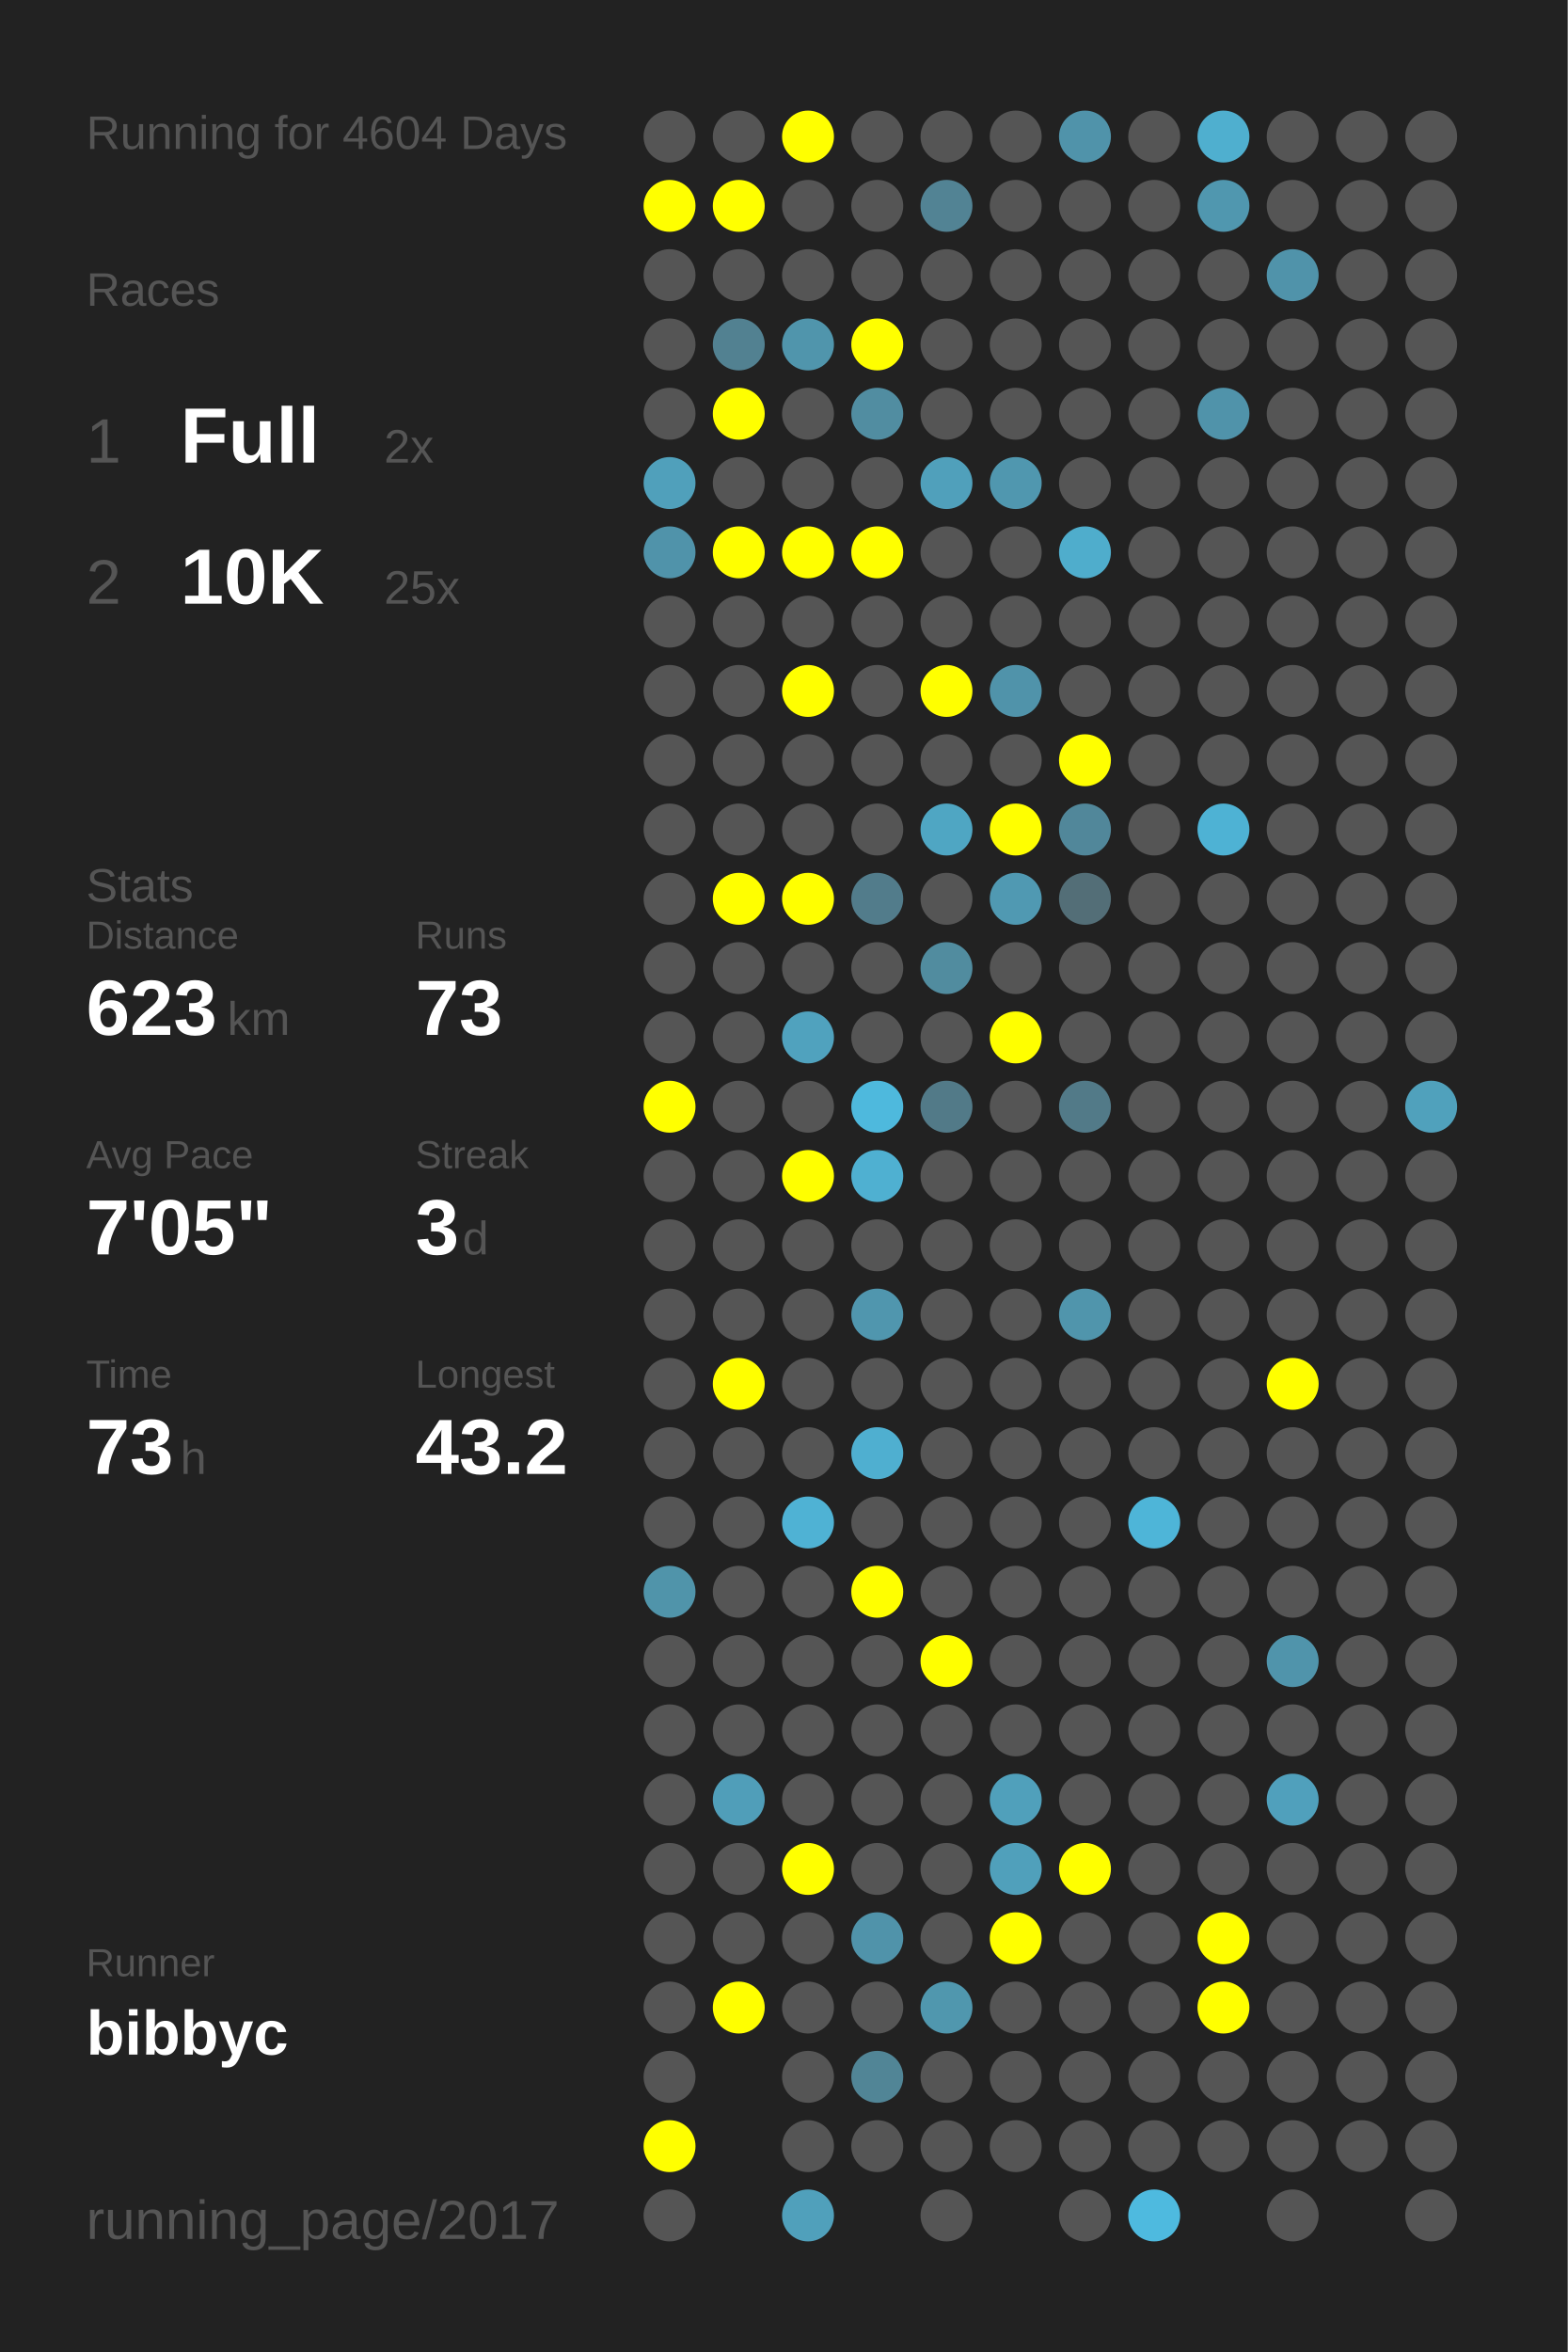
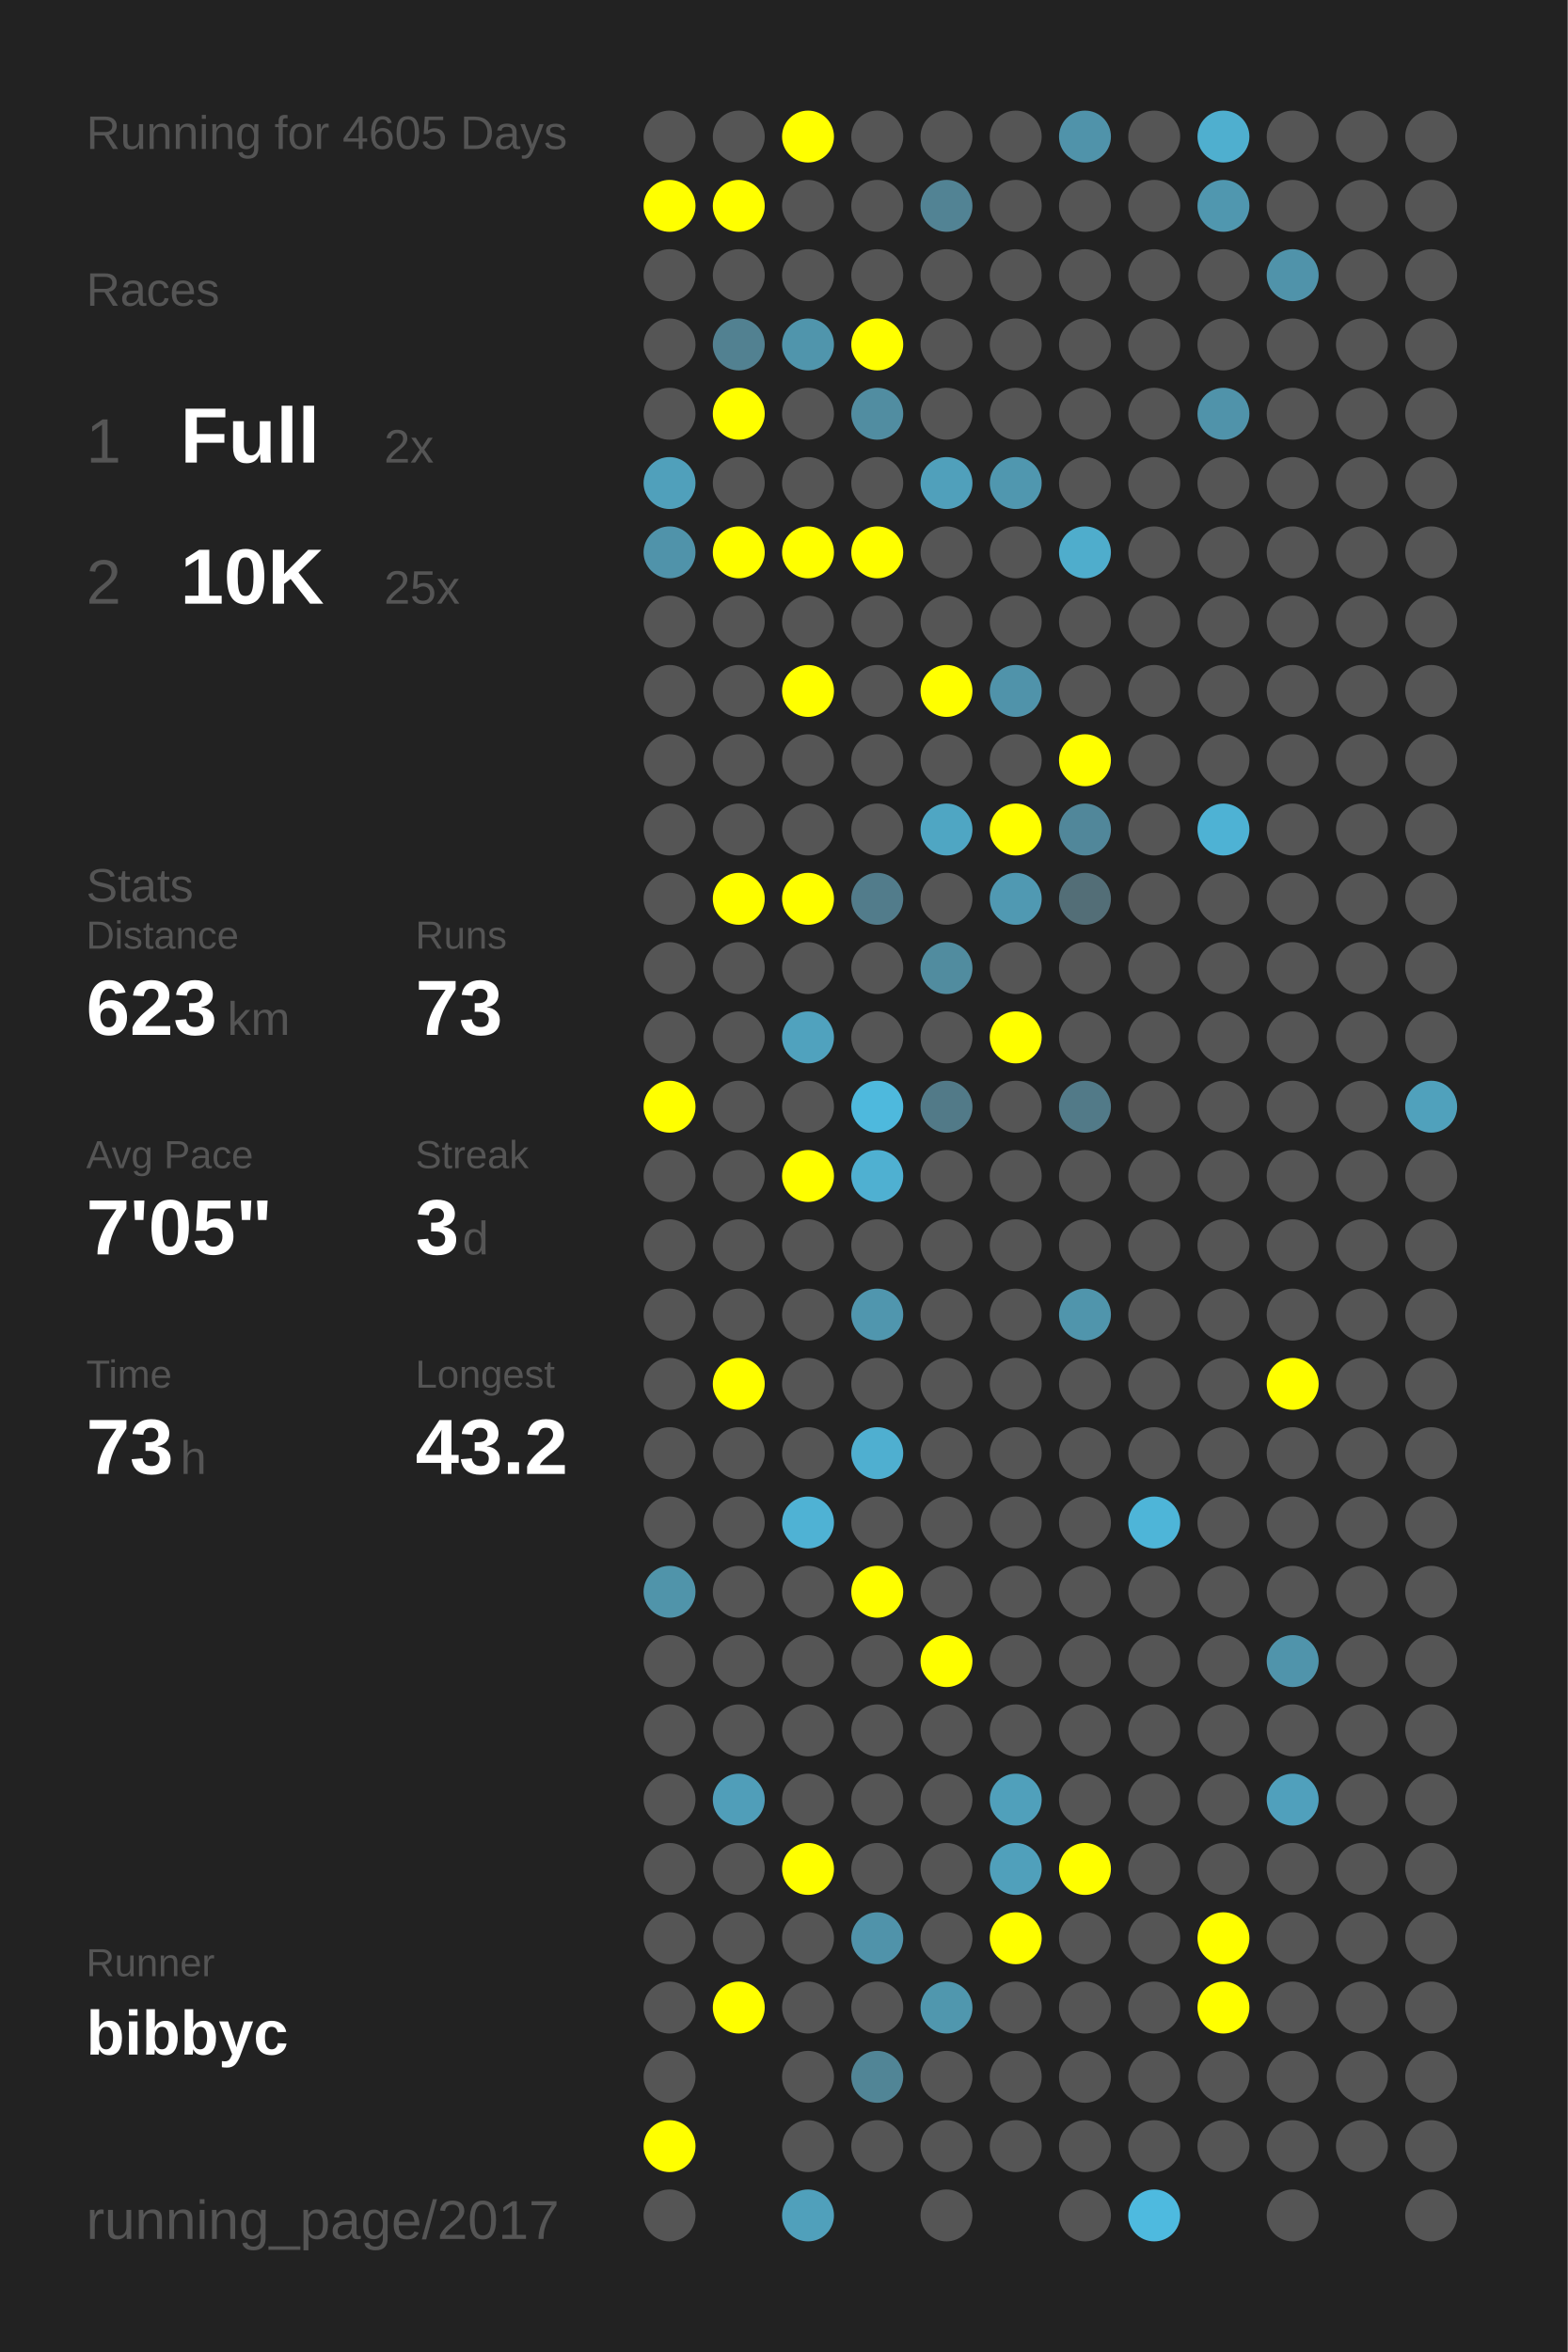
<svg xmlns="http://www.w3.org/2000/svg" baseProfile="full" height="300mm" version="1.1" viewBox="0,0,200,300" width="200mm">
  <defs />
  <rect fill="#222222" height="300" width="200" x="0" y="0" />
-   <text fill="#555555" style="font-size:6px; font-family:Arial;" x="11" y="19">Running for 4604 Days</text>
+   <text fill="#555555" style="font-size:6px; font-family:Arial;" x="11" y="19">Running for 4605 Days</text>
  <text fill="#555555" style="font-size:6px; font-family:Arial;" x="11" y="39">Races</text>
  <text fill="#555555" style="font-size:8px; font-family:Arial;" x="11" y="59">1</text>
  <text fill="#FFFFFF" style="font-size:10px; font-family:Arial; font-weight:bold;" x="23" y="59">Full</text>
  <text fill="#555555" style="font-size:6px; font-family:Arial;" x="49" y="59">2x</text>
  <text fill="#555555" style="font-size:8px; font-family:Arial;" x="11" y="77">2</text>
  <text fill="#FFFFFF" style="font-size:10px; font-family:Arial; font-weight:bold;" x="23" y="77">10K</text>
  <text fill="#555555" style="font-size:6px; font-family:Arial;" x="49" y="77">25x</text>
  <text fill="#555555" style="font-size:6px; font-family:Arial;" x="11" y="115">Stats</text>
  <text fill="#555555" style="font-size:5px; font-family:Arial;" x="11" y="121">Distance</text>
  <text fill="#FFFFFF" style="font-size:10px; font-family:Arial; font-weight:bold;" x="11" y="132">623</text>
  <text fill="#555555" style="font-size:6px; font-family:Arial;" x="29" y="132">km</text>
  <text fill="#555555" style="font-size:5px; font-family:Arial;" x="53" y="121">Runs</text>
  <text fill="#FFFFFF" style="font-size:10px; font-family:Arial; font-weight:bold;" x="53" y="132">73</text>
  <text fill="#555555" style="font-size:5px; font-family:Arial;" x="11" y="149">Avg Pace</text>
  <text fill="#FFFFFF" style="font-size:10px; font-family:Arial; font-weight:bold;" x="11" y="160">7'05"</text>
  <text fill="#555555" style="font-size:5px; font-family:Arial;" x="53" y="149">Streak</text>
  <text fill="#FFFFFF" style="font-size:10px; font-family:Arial; font-weight:bold;" x="53" y="160">3</text>
  <text fill="#555555" style="font-size:6px; font-family:Arial;" x="59" y="160">d</text>
  <text fill="#555555" style="font-size:5px; font-family:Arial;" x="11" y="177">Time</text>
  <text fill="#FFFFFF" style="font-size:10px; font-family:Arial; font-weight:bold;" x="11" y="188">73</text>
  <text fill="#555555" style="font-size:6px; font-family:Arial;" x="23" y="188">h</text>
  <text fill="#555555" style="font-size:5px; font-family:Arial;" x="53" y="177">Longest</text>
  <text fill="#FFFFFF" style="font-size:10px; font-family:Arial; font-weight:bold;" x="53" y="188">43.2</text>
  <text fill="#555555" style="font-size:5px; font-family:Arial;" x="11" y="252.065">Runner</text>
  <text fill="#FFFFFF" style="font-size:8px; font-family:Arial; font-weight:bold;" x="11" y="262.065">bibbyc</text>
  <text fill="#555555" style="font-size:7px; font-family:Arial;" x="11" y="285.581">running_page/2017</text>
  <circle cx="85.417" cy="17.419" fill="#555555" r="3.312" />
  <circle cx="85.417" cy="26.258" fill="#FFFF00" r="3.312" />
  <circle cx="85.417" cy="35.097" fill="#555555" r="3.312" />
  <circle cx="85.417" cy="43.935" fill="#555555" r="3.312" />
  <circle cx="85.417" cy="52.774" fill="#555555" r="3.312" />
  <circle cx="85.417" cy="61.613" fill="#50a0bb" r="3.312" />
  <circle cx="85.417" cy="70.452" fill="#5093aa" r="3.312" />
  <circle cx="85.417" cy="79.29" fill="#555555" r="3.312" />
  <circle cx="85.417" cy="88.129" fill="#555555" r="3.312" />
  <circle cx="85.417" cy="96.968" fill="#555555" r="3.312" />
  <circle cx="85.417" cy="105.806" fill="#555555" r="3.312" />
  <circle cx="85.417" cy="114.645" fill="#555555" r="3.312" />
  <circle cx="85.417" cy="123.484" fill="#555555" r="3.312" />
  <circle cx="85.417" cy="132.323" fill="#555555" r="3.312" />
  <circle cx="85.417" cy="141.161" fill="#FFFF00" r="3.312" />
  <circle cx="85.417" cy="150" fill="#555555" r="3.312" />
  <circle cx="85.417" cy="158.839" fill="#555555" r="3.312" />
  <circle cx="85.417" cy="167.677" fill="#555555" r="3.312" />
  <circle cx="85.417" cy="176.516" fill="#555555" r="3.312" />
  <circle cx="85.417" cy="185.355" fill="#555555" r="3.312" />
  <circle cx="85.417" cy="194.194" fill="#555555" r="3.312" />
  <circle cx="85.417" cy="203.032" fill="#5094aa" r="3.312" />
  <circle cx="85.417" cy="211.871" fill="#555555" r="3.312" />
  <circle cx="85.417" cy="220.71" fill="#555555" r="3.312" />
  <circle cx="85.417" cy="229.548" fill="#555555" r="3.312" />
  <circle cx="85.417" cy="238.387" fill="#555555" r="3.312" />
  <circle cx="85.417" cy="247.226" fill="#555555" r="3.312" />
  <circle cx="85.417" cy="256.065" fill="#555555" r="3.312" />
  <circle cx="85.417" cy="264.903" fill="#555555" r="3.312" />
  <circle cx="85.417" cy="273.742" fill="#FFFF00" r="3.312" />
  <circle cx="85.417" cy="282.581" fill="#555555" r="3.312" />
  <circle cx="94.25" cy="17.419" fill="#555555" r="3.312" />
  <circle cx="94.25" cy="26.258" fill="#FFFF00" r="3.312" />
  <circle cx="94.25" cy="35.097" fill="#555555" r="3.312" />
  <circle cx="94.25" cy="43.935" fill="#528191" r="3.312" />
  <circle cx="94.25" cy="52.774" fill="#FFFF00" r="3.312" />
  <circle cx="94.25" cy="61.613" fill="#555555" r="3.312" />
  <circle cx="94.25" cy="70.452" fill="#FFFF00" r="3.312" />
  <circle cx="94.25" cy="79.29" fill="#555555" r="3.312" />
  <circle cx="94.25" cy="88.129" fill="#555555" r="3.312" />
  <circle cx="94.25" cy="96.968" fill="#555555" r="3.312" />
  <circle cx="94.25" cy="105.806" fill="#555555" r="3.312" />
  <circle cx="94.25" cy="114.645" fill="#FFFF00" r="3.312" />
  <circle cx="94.25" cy="123.484" fill="#555555" r="3.312" />
  <circle cx="94.25" cy="132.323" fill="#555555" r="3.312" />
  <circle cx="94.25" cy="141.161" fill="#555555" r="3.312" />
  <circle cx="94.25" cy="150" fill="#555555" r="3.312" />
  <circle cx="94.25" cy="158.839" fill="#555555" r="3.312" />
  <circle cx="94.25" cy="167.677" fill="#555555" r="3.312" />
  <circle cx="94.25" cy="176.516" fill="#FFFF00" r="3.312" />
  <circle cx="94.25" cy="185.355" fill="#555555" r="3.312" />
  <circle cx="94.25" cy="194.194" fill="#555555" r="3.312" />
  <circle cx="94.25" cy="203.032" fill="#555555" r="3.312" />
  <circle cx="94.25" cy="211.871" fill="#555555" r="3.312" />
  <circle cx="94.25" cy="220.71" fill="#555555" r="3.312" />
  <circle cx="94.25" cy="229.548" fill="#509eb9" r="3.312" />
  <circle cx="94.25" cy="238.387" fill="#555555" r="3.312" />
  <circle cx="94.25" cy="247.226" fill="#555555" r="3.312" />
  <circle cx="94.25" cy="256.065" fill="#FFFF00" r="3.312" />
  <circle cx="103.083" cy="17.419" fill="#FFFF00" r="3.312" />
  <circle cx="103.083" cy="26.258" fill="#555555" r="3.312" />
  <circle cx="103.083" cy="35.097" fill="#555555" r="3.312" />
  <circle cx="103.083" cy="43.935" fill="#5095ac" r="3.312" />
  <circle cx="103.083" cy="52.774" fill="#555555" r="3.312" />
  <circle cx="103.083" cy="61.613" fill="#555555" r="3.312" />
  <circle cx="103.083" cy="70.452" fill="#FFFF00" r="3.312" />
  <circle cx="103.083" cy="79.29" fill="#555555" r="3.312" />
  <circle cx="103.083" cy="88.129" fill="#FFFF00" r="3.312" />
  <circle cx="103.083" cy="96.968" fill="#555555" r="3.312" />
  <circle cx="103.083" cy="105.806" fill="#555555" r="3.312" />
  <circle cx="103.083" cy="114.645" fill="#FFFF00" r="3.312" />
  <circle cx="103.083" cy="123.484" fill="#555555" r="3.312" />
  <circle cx="103.083" cy="132.323" fill="#50a2be" r="3.312" />
  <circle cx="103.083" cy="141.161" fill="#555555" r="3.312" />
  <circle cx="103.083" cy="150" fill="#FFFF00" r="3.312" />
  <circle cx="103.083" cy="158.839" fill="#555555" r="3.312" />
  <circle cx="103.083" cy="167.677" fill="#555555" r="3.312" />
  <circle cx="103.083" cy="176.516" fill="#555555" r="3.312" />
  <circle cx="103.083" cy="185.355" fill="#555555" r="3.312" />
  <circle cx="103.083" cy="194.194" fill="#4fb2d4" r="3.312" />
  <circle cx="103.083" cy="203.032" fill="#555555" r="3.312" />
  <circle cx="103.083" cy="211.871" fill="#555555" r="3.312" />
  <circle cx="103.083" cy="220.71" fill="#555555" r="3.312" />
  <circle cx="103.083" cy="229.548" fill="#555555" r="3.312" />
  <circle cx="103.083" cy="238.387" fill="#FFFF00" r="3.312" />
  <circle cx="103.083" cy="247.226" fill="#555555" r="3.312" />
  <circle cx="103.083" cy="256.065" fill="#555555" r="3.312" />
  <circle cx="103.083" cy="264.903" fill="#555555" r="3.312" />
  <circle cx="103.083" cy="273.742" fill="#555555" r="3.312" />
  <circle cx="103.083" cy="282.581" fill="#50a0bb" r="3.312" />
  <circle cx="111.917" cy="17.419" fill="#555555" r="3.312" />
  <circle cx="111.917" cy="26.258" fill="#555555" r="3.312" />
  <circle cx="111.917" cy="35.097" fill="#555555" r="3.312" />
  <circle cx="111.917" cy="43.935" fill="#FFFF00" r="3.312" />
  <circle cx="111.917" cy="52.774" fill="#518da1" r="3.312" />
  <circle cx="111.917" cy="61.613" fill="#555555" r="3.312" />
  <circle cx="111.917" cy="70.452" fill="#FFFF00" r="3.312" />
  <circle cx="111.917" cy="79.29" fill="#555555" r="3.312" />
  <circle cx="111.917" cy="88.129" fill="#555555" r="3.312" />
  <circle cx="111.917" cy="96.968" fill="#555555" r="3.312" />
  <circle cx="111.917" cy="105.806" fill="#555555" r="3.312" />
  <circle cx="111.917" cy="114.645" fill="#527c8b" r="3.312" />
  <circle cx="111.917" cy="123.484" fill="#555555" r="3.312" />
  <circle cx="111.917" cy="132.323" fill="#555555" r="3.312" />
  <circle cx="111.917" cy="141.161" fill="#4eb9dd" r="3.312" />
  <circle cx="111.917" cy="150" fill="#4fb0d1" r="3.312" />
  <circle cx="111.917" cy="158.839" fill="#555555" r="3.312" />
  <circle cx="111.917" cy="167.677" fill="#5096ae" r="3.312" />
  <circle cx="111.917" cy="176.516" fill="#555555" r="3.312" />
  <circle cx="111.917" cy="185.355" fill="#4fafd0" r="3.312" />
  <circle cx="111.917" cy="194.194" fill="#555555" r="3.312" />
  <circle cx="111.917" cy="203.032" fill="#FFFF00" r="3.312" />
  <circle cx="111.917" cy="211.871" fill="#555555" r="3.312" />
  <circle cx="111.917" cy="220.71" fill="#555555" r="3.312" />
  <circle cx="111.917" cy="229.548" fill="#555555" r="3.312" />
  <circle cx="111.917" cy="238.387" fill="#555555" r="3.312" />
  <circle cx="111.917" cy="247.226" fill="#5093aa" r="3.312" />
  <circle cx="111.917" cy="256.065" fill="#555555" r="3.312" />
  <circle cx="111.917" cy="264.903" fill="#518596" r="3.312" />
  <circle cx="111.917" cy="273.742" fill="#555555" r="3.312" />
  <circle cx="120.75" cy="17.419" fill="#555555" r="3.312" />
  <circle cx="120.75" cy="26.258" fill="#528394" r="3.312" />
  <circle cx="120.75" cy="35.097" fill="#555555" r="3.312" />
  <circle cx="120.75" cy="43.935" fill="#555555" r="3.312" />
  <circle cx="120.75" cy="52.774" fill="#555555" r="3.312" />
  <circle cx="120.75" cy="61.613" fill="#50a0bb" r="3.312" />
  <circle cx="120.75" cy="70.452" fill="#555555" r="3.312" />
  <circle cx="120.75" cy="79.29" fill="#555555" r="3.312" />
  <circle cx="120.75" cy="88.129" fill="#FFFF00" r="3.312" />
  <circle cx="120.75" cy="96.968" fill="#555555" r="3.312" />
  <circle cx="120.75" cy="105.806" fill="#4fa6c3" r="3.312" />
  <circle cx="120.75" cy="114.645" fill="#555555" r="3.312" />
  <circle cx="120.75" cy="123.484" fill="#518c9f" r="3.312" />
  <circle cx="120.75" cy="132.323" fill="#555555" r="3.312" />
  <circle cx="120.75" cy="141.161" fill="#527a88" r="3.312" />
  <circle cx="120.75" cy="150" fill="#555555" r="3.312" />
  <circle cx="120.75" cy="158.839" fill="#555555" r="3.312" />
  <circle cx="120.75" cy="167.677" fill="#555555" r="3.312" />
  <circle cx="120.75" cy="176.516" fill="#555555" r="3.312" />
  <circle cx="120.75" cy="185.355" fill="#555555" r="3.312" />
  <circle cx="120.75" cy="194.194" fill="#555555" r="3.312" />
  <circle cx="120.75" cy="203.032" fill="#555555" r="3.312" />
  <circle cx="120.75" cy="211.871" fill="#FFFF00" r="3.312" />
  <circle cx="120.75" cy="220.71" fill="#555555" r="3.312" />
  <circle cx="120.75" cy="229.548" fill="#555555" r="3.312" />
  <circle cx="120.75" cy="238.387" fill="#555555" r="3.312" />
  <circle cx="120.75" cy="247.226" fill="#555555" r="3.312" />
  <circle cx="120.75" cy="256.065" fill="#5097ae" r="3.312" />
  <circle cx="120.75" cy="264.903" fill="#555555" r="3.312" />
  <circle cx="120.75" cy="273.742" fill="#555555" r="3.312" />
  <circle cx="120.75" cy="282.581" fill="#555555" r="3.312" />
  <circle cx="129.583" cy="17.419" fill="#555555" r="3.312" />
  <circle cx="129.583" cy="26.258" fill="#555555" r="3.312" />
  <circle cx="129.583" cy="35.097" fill="#555555" r="3.312" />
  <circle cx="129.583" cy="43.935" fill="#555555" r="3.312" />
  <circle cx="129.583" cy="52.774" fill="#555555" r="3.312" />
  <circle cx="129.583" cy="61.613" fill="#5097af" r="3.312" />
  <circle cx="129.583" cy="70.452" fill="#555555" r="3.312" />
  <circle cx="129.583" cy="79.29" fill="#555555" r="3.312" />
  <circle cx="129.583" cy="88.129" fill="#5093aa" r="3.312" />
  <circle cx="129.583" cy="96.968" fill="#555555" r="3.312" />
  <circle cx="129.583" cy="105.806" fill="#FFFF00" r="3.312" />
  <circle cx="129.583" cy="114.645" fill="#5099b2" r="3.312" />
  <circle cx="129.583" cy="123.484" fill="#555555" r="3.312" />
  <circle cx="129.583" cy="132.323" fill="#FFFF00" r="3.312" />
  <circle cx="129.583" cy="141.161" fill="#555555" r="3.312" />
  <circle cx="129.583" cy="150" fill="#555555" r="3.312" />
  <circle cx="129.583" cy="158.839" fill="#555555" r="3.312" />
  <circle cx="129.583" cy="167.677" fill="#555555" r="3.312" />
  <circle cx="129.583" cy="176.516" fill="#555555" r="3.312" />
  <circle cx="129.583" cy="185.355" fill="#555555" r="3.312" />
  <circle cx="129.583" cy="194.194" fill="#555555" r="3.312" />
  <circle cx="129.583" cy="203.032" fill="#555555" r="3.312" />
  <circle cx="129.583" cy="211.871" fill="#555555" r="3.312" />
  <circle cx="129.583" cy="220.71" fill="#555555" r="3.312" />
  <circle cx="129.583" cy="229.548" fill="#50a0bb" r="3.312" />
  <circle cx="129.583" cy="238.387" fill="#50a0bb" r="3.312" />
  <circle cx="129.583" cy="247.226" fill="#FFFF00" r="3.312" />
  <circle cx="129.583" cy="256.065" fill="#555555" r="3.312" />
  <circle cx="129.583" cy="264.903" fill="#555555" r="3.312" />
  <circle cx="129.583" cy="273.742" fill="#555555" r="3.312" />
  <circle cx="138.417" cy="17.419" fill="#5093aa" r="3.312" />
  <circle cx="138.417" cy="26.258" fill="#555555" r="3.312" />
  <circle cx="138.417" cy="35.097" fill="#555555" r="3.312" />
  <circle cx="138.417" cy="43.935" fill="#555555" r="3.312" />
  <circle cx="138.417" cy="52.774" fill="#555555" r="3.312" />
  <circle cx="138.417" cy="61.613" fill="#555555" r="3.312" />
  <circle cx="138.417" cy="70.452" fill="#4fadcc" r="3.312" />
  <circle cx="138.417" cy="79.29" fill="#555555" r="3.312" />
  <circle cx="138.417" cy="88.129" fill="#555555" r="3.312" />
  <circle cx="138.417" cy="96.968" fill="#FFFF00" r="3.312" />
  <circle cx="138.417" cy="105.806" fill="#51879a" r="3.312" />
  <circle cx="138.417" cy="114.645" fill="#536e77" r="3.312" />
  <circle cx="138.417" cy="123.484" fill="#555555" r="3.312" />
  <circle cx="138.417" cy="132.323" fill="#555555" r="3.312" />
  <circle cx="138.417" cy="141.161" fill="#527a88" r="3.312" />
  <circle cx="138.417" cy="150" fill="#555555" r="3.312" />
  <circle cx="138.417" cy="158.839" fill="#555555" r="3.312" />
  <circle cx="138.417" cy="167.677" fill="#5095ac" r="3.312" />
  <circle cx="138.417" cy="176.516" fill="#555555" r="3.312" />
  <circle cx="138.417" cy="185.355" fill="#555555" r="3.312" />
  <circle cx="138.417" cy="194.194" fill="#555555" r="3.312" />
  <circle cx="138.417" cy="203.032" fill="#555555" r="3.312" />
  <circle cx="138.417" cy="211.871" fill="#555555" r="3.312" />
  <circle cx="138.417" cy="220.71" fill="#555555" r="3.312" />
  <circle cx="138.417" cy="229.548" fill="#555555" r="3.312" />
  <circle cx="138.417" cy="238.387" fill="#FFFF00" r="3.312" />
  <circle cx="138.417" cy="247.226" fill="#555555" r="3.312" />
  <circle cx="138.417" cy="256.065" fill="#555555" r="3.312" />
  <circle cx="138.417" cy="264.903" fill="#555555" r="3.312" />
  <circle cx="138.417" cy="273.742" fill="#555555" r="3.312" />
  <circle cx="138.417" cy="282.581" fill="#555555" r="3.312" />
  <circle cx="147.25" cy="17.419" fill="#555555" r="3.312" />
  <circle cx="147.25" cy="26.258" fill="#555555" r="3.312" />
  <circle cx="147.25" cy="35.097" fill="#555555" r="3.312" />
  <circle cx="147.25" cy="43.935" fill="#555555" r="3.312" />
  <circle cx="147.25" cy="52.774" fill="#555555" r="3.312" />
  <circle cx="147.25" cy="61.613" fill="#555555" r="3.312" />
  <circle cx="147.25" cy="70.452" fill="#555555" r="3.312" />
  <circle cx="147.25" cy="79.29" fill="#555555" r="3.312" />
  <circle cx="147.25" cy="88.129" fill="#555555" r="3.312" />
  <circle cx="147.25" cy="96.968" fill="#555555" r="3.312" />
  <circle cx="147.25" cy="105.806" fill="#555555" r="3.312" />
  <circle cx="147.25" cy="114.645" fill="#555555" r="3.312" />
  <circle cx="147.25" cy="123.484" fill="#555555" r="3.312" />
  <circle cx="147.25" cy="132.323" fill="#555555" r="3.312" />
  <circle cx="147.25" cy="141.161" fill="#555555" r="3.312" />
  <circle cx="147.25" cy="150" fill="#555555" r="3.312" />
  <circle cx="147.25" cy="158.839" fill="#555555" r="3.312" />
  <circle cx="147.25" cy="167.677" fill="#555555" r="3.312" />
  <circle cx="147.25" cy="176.516" fill="#555555" r="3.312" />
  <circle cx="147.25" cy="185.355" fill="#555555" r="3.312" />
  <circle cx="147.25" cy="194.194" fill="#4eb5d8" r="3.312" />
  <circle cx="147.25" cy="203.032" fill="#555555" r="3.312" />
  <circle cx="147.25" cy="211.871" fill="#555555" r="3.312" />
  <circle cx="147.25" cy="220.71" fill="#555555" r="3.312" />
  <circle cx="147.25" cy="229.548" fill="#555555" r="3.312" />
  <circle cx="147.25" cy="238.387" fill="#555555" r="3.312" />
  <circle cx="147.25" cy="247.226" fill="#555555" r="3.312" />
  <circle cx="147.25" cy="256.065" fill="#555555" r="3.312" />
  <circle cx="147.25" cy="264.903" fill="#555555" r="3.312" />
  <circle cx="147.25" cy="273.742" fill="#555555" r="3.312" />
  <circle cx="147.25" cy="282.581" fill="#4ebadf" r="3.312" />
  <circle cx="156.083" cy="17.419" fill="#4fafcf" r="3.312" />
  <circle cx="156.083" cy="26.258" fill="#5097af" r="3.312" />
  <circle cx="156.083" cy="35.097" fill="#555555" r="3.312" />
  <circle cx="156.083" cy="43.935" fill="#555555" r="3.312" />
  <circle cx="156.083" cy="52.774" fill="#5093aa" r="3.312" />
  <circle cx="156.083" cy="61.613" fill="#555555" r="3.312" />
  <circle cx="156.083" cy="70.452" fill="#555555" r="3.312" />
  <circle cx="156.083" cy="79.29" fill="#555555" r="3.312" />
  <circle cx="156.083" cy="88.129" fill="#555555" r="3.312" />
  <circle cx="156.083" cy="96.968" fill="#555555" r="3.312" />
  <circle cx="156.083" cy="105.806" fill="#4eb2d4" r="3.312" />
  <circle cx="156.083" cy="114.645" fill="#555555" r="3.312" />
  <circle cx="156.083" cy="123.484" fill="#555555" r="3.312" />
  <circle cx="156.083" cy="132.323" fill="#555555" r="3.312" />
  <circle cx="156.083" cy="141.161" fill="#555555" r="3.312" />
  <circle cx="156.083" cy="150" fill="#555555" r="3.312" />
  <circle cx="156.083" cy="158.839" fill="#555555" r="3.312" />
  <circle cx="156.083" cy="167.677" fill="#555555" r="3.312" />
  <circle cx="156.083" cy="176.516" fill="#555555" r="3.312" />
  <circle cx="156.083" cy="185.355" fill="#555555" r="3.312" />
  <circle cx="156.083" cy="194.194" fill="#555555" r="3.312" />
  <circle cx="156.083" cy="203.032" fill="#555555" r="3.312" />
  <circle cx="156.083" cy="211.871" fill="#555555" r="3.312" />
  <circle cx="156.083" cy="220.71" fill="#555555" r="3.312" />
  <circle cx="156.083" cy="229.548" fill="#555555" r="3.312" />
  <circle cx="156.083" cy="238.387" fill="#555555" r="3.312" />
  <circle cx="156.083" cy="247.226" fill="#FFFF00" r="3.312" />
  <circle cx="156.083" cy="256.065" fill="#FFFF00" r="3.312" />
  <circle cx="156.083" cy="264.903" fill="#555555" r="3.312" />
  <circle cx="156.083" cy="273.742" fill="#555555" r="3.312" />
  <circle cx="164.917" cy="17.419" fill="#555555" r="3.312" />
  <circle cx="164.917" cy="26.258" fill="#555555" r="3.312" />
  <circle cx="164.917" cy="35.097" fill="#5093aa" r="3.312" />
  <circle cx="164.917" cy="43.935" fill="#555555" r="3.312" />
  <circle cx="164.917" cy="52.774" fill="#555555" r="3.312" />
  <circle cx="164.917" cy="61.613" fill="#555555" r="3.312" />
  <circle cx="164.917" cy="70.452" fill="#555555" r="3.312" />
  <circle cx="164.917" cy="79.29" fill="#555555" r="3.312" />
  <circle cx="164.917" cy="88.129" fill="#555555" r="3.312" />
  <circle cx="164.917" cy="96.968" fill="#555555" r="3.312" />
  <circle cx="164.917" cy="105.806" fill="#555555" r="3.312" />
  <circle cx="164.917" cy="114.645" fill="#555555" r="3.312" />
  <circle cx="164.917" cy="123.484" fill="#555555" r="3.312" />
  <circle cx="164.917" cy="132.323" fill="#555555" r="3.312" />
  <circle cx="164.917" cy="141.161" fill="#555555" r="3.312" />
  <circle cx="164.917" cy="150" fill="#555555" r="3.312" />
  <circle cx="164.917" cy="158.839" fill="#555555" r="3.312" />
  <circle cx="164.917" cy="167.677" fill="#555555" r="3.312" />
  <circle cx="164.917" cy="176.516" fill="#FFFF00" r="3.312" />
  <circle cx="164.917" cy="185.355" fill="#555555" r="3.312" />
  <circle cx="164.917" cy="194.194" fill="#555555" r="3.312" />
  <circle cx="164.917" cy="203.032" fill="#555555" r="3.312" />
  <circle cx="164.917" cy="211.871" fill="#5094ab" r="3.312" />
  <circle cx="164.917" cy="220.71" fill="#555555" r="3.312" />
  <circle cx="164.917" cy="229.548" fill="#50a0bc" r="3.312" />
  <circle cx="164.917" cy="238.387" fill="#555555" r="3.312" />
  <circle cx="164.917" cy="247.226" fill="#555555" r="3.312" />
  <circle cx="164.917" cy="256.065" fill="#555555" r="3.312" />
  <circle cx="164.917" cy="264.903" fill="#555555" r="3.312" />
  <circle cx="164.917" cy="273.742" fill="#555555" r="3.312" />
  <circle cx="164.917" cy="282.581" fill="#555555" r="3.312" />
  <circle cx="173.75" cy="17.419" fill="#555555" r="3.312" />
  <circle cx="173.75" cy="26.258" fill="#555555" r="3.312" />
  <circle cx="173.75" cy="35.097" fill="#555555" r="3.312" />
  <circle cx="173.75" cy="43.935" fill="#555555" r="3.312" />
  <circle cx="173.75" cy="52.774" fill="#555555" r="3.312" />
  <circle cx="173.75" cy="61.613" fill="#555555" r="3.312" />
  <circle cx="173.75" cy="70.452" fill="#555555" r="3.312" />
  <circle cx="173.75" cy="79.29" fill="#555555" r="3.312" />
  <circle cx="173.75" cy="88.129" fill="#555555" r="3.312" />
  <circle cx="173.75" cy="96.968" fill="#555555" r="3.312" />
  <circle cx="173.75" cy="105.806" fill="#555555" r="3.312" />
  <circle cx="173.75" cy="114.645" fill="#555555" r="3.312" />
  <circle cx="173.75" cy="123.484" fill="#555555" r="3.312" />
  <circle cx="173.75" cy="132.323" fill="#555555" r="3.312" />
  <circle cx="173.75" cy="141.161" fill="#555555" r="3.312" />
  <circle cx="173.75" cy="150" fill="#555555" r="3.312" />
  <circle cx="173.75" cy="158.839" fill="#555555" r="3.312" />
  <circle cx="173.75" cy="167.677" fill="#555555" r="3.312" />
  <circle cx="173.75" cy="176.516" fill="#555555" r="3.312" />
  <circle cx="173.75" cy="185.355" fill="#555555" r="3.312" />
  <circle cx="173.75" cy="194.194" fill="#555555" r="3.312" />
  <circle cx="173.75" cy="203.032" fill="#555555" r="3.312" />
  <circle cx="173.75" cy="211.871" fill="#555555" r="3.312" />
  <circle cx="173.75" cy="220.71" fill="#555555" r="3.312" />
  <circle cx="173.75" cy="229.548" fill="#555555" r="3.312" />
  <circle cx="173.75" cy="238.387" fill="#555555" r="3.312" />
  <circle cx="173.75" cy="247.226" fill="#555555" r="3.312" />
  <circle cx="173.75" cy="256.065" fill="#555555" r="3.312" />
  <circle cx="173.75" cy="264.903" fill="#555555" r="3.312" />
  <circle cx="173.75" cy="273.742" fill="#555555" r="3.312" />
  <circle cx="182.583" cy="17.419" fill="#555555" r="3.312" />
  <circle cx="182.583" cy="26.258" fill="#555555" r="3.312" />
  <circle cx="182.583" cy="35.097" fill="#555555" r="3.312" />
  <circle cx="182.583" cy="43.935" fill="#555555" r="3.312" />
  <circle cx="182.583" cy="52.774" fill="#555555" r="3.312" />
  <circle cx="182.583" cy="61.613" fill="#555555" r="3.312" />
  <circle cx="182.583" cy="70.452" fill="#555555" r="3.312" />
  <circle cx="182.583" cy="79.29" fill="#555555" r="3.312" />
  <circle cx="182.583" cy="88.129" fill="#555555" r="3.312" />
  <circle cx="182.583" cy="96.968" fill="#555555" r="3.312" />
  <circle cx="182.583" cy="105.806" fill="#555555" r="3.312" />
  <circle cx="182.583" cy="114.645" fill="#555555" r="3.312" />
  <circle cx="182.583" cy="123.484" fill="#555555" r="3.312" />
  <circle cx="182.583" cy="132.323" fill="#555555" r="3.312" />
  <circle cx="182.583" cy="141.161" fill="#50a1bc" r="3.312" />
  <circle cx="182.583" cy="150" fill="#555555" r="3.312" />
  <circle cx="182.583" cy="158.839" fill="#555555" r="3.312" />
  <circle cx="182.583" cy="167.677" fill="#555555" r="3.312" />
  <circle cx="182.583" cy="176.516" fill="#555555" r="3.312" />
  <circle cx="182.583" cy="185.355" fill="#555555" r="3.312" />
  <circle cx="182.583" cy="194.194" fill="#555555" r="3.312" />
  <circle cx="182.583" cy="203.032" fill="#555555" r="3.312" />
  <circle cx="182.583" cy="211.871" fill="#555555" r="3.312" />
  <circle cx="182.583" cy="220.71" fill="#555555" r="3.312" />
  <circle cx="182.583" cy="229.548" fill="#555555" r="3.312" />
  <circle cx="182.583" cy="238.387" fill="#555555" r="3.312" />
  <circle cx="182.583" cy="247.226" fill="#555555" r="3.312" />
  <circle cx="182.583" cy="256.065" fill="#555555" r="3.312" />
  <circle cx="182.583" cy="264.903" fill="#555555" r="3.312" />
  <circle cx="182.583" cy="273.742" fill="#555555" r="3.312" />
  <circle cx="182.583" cy="282.581" fill="#555555" r="3.312" />
</svg>
